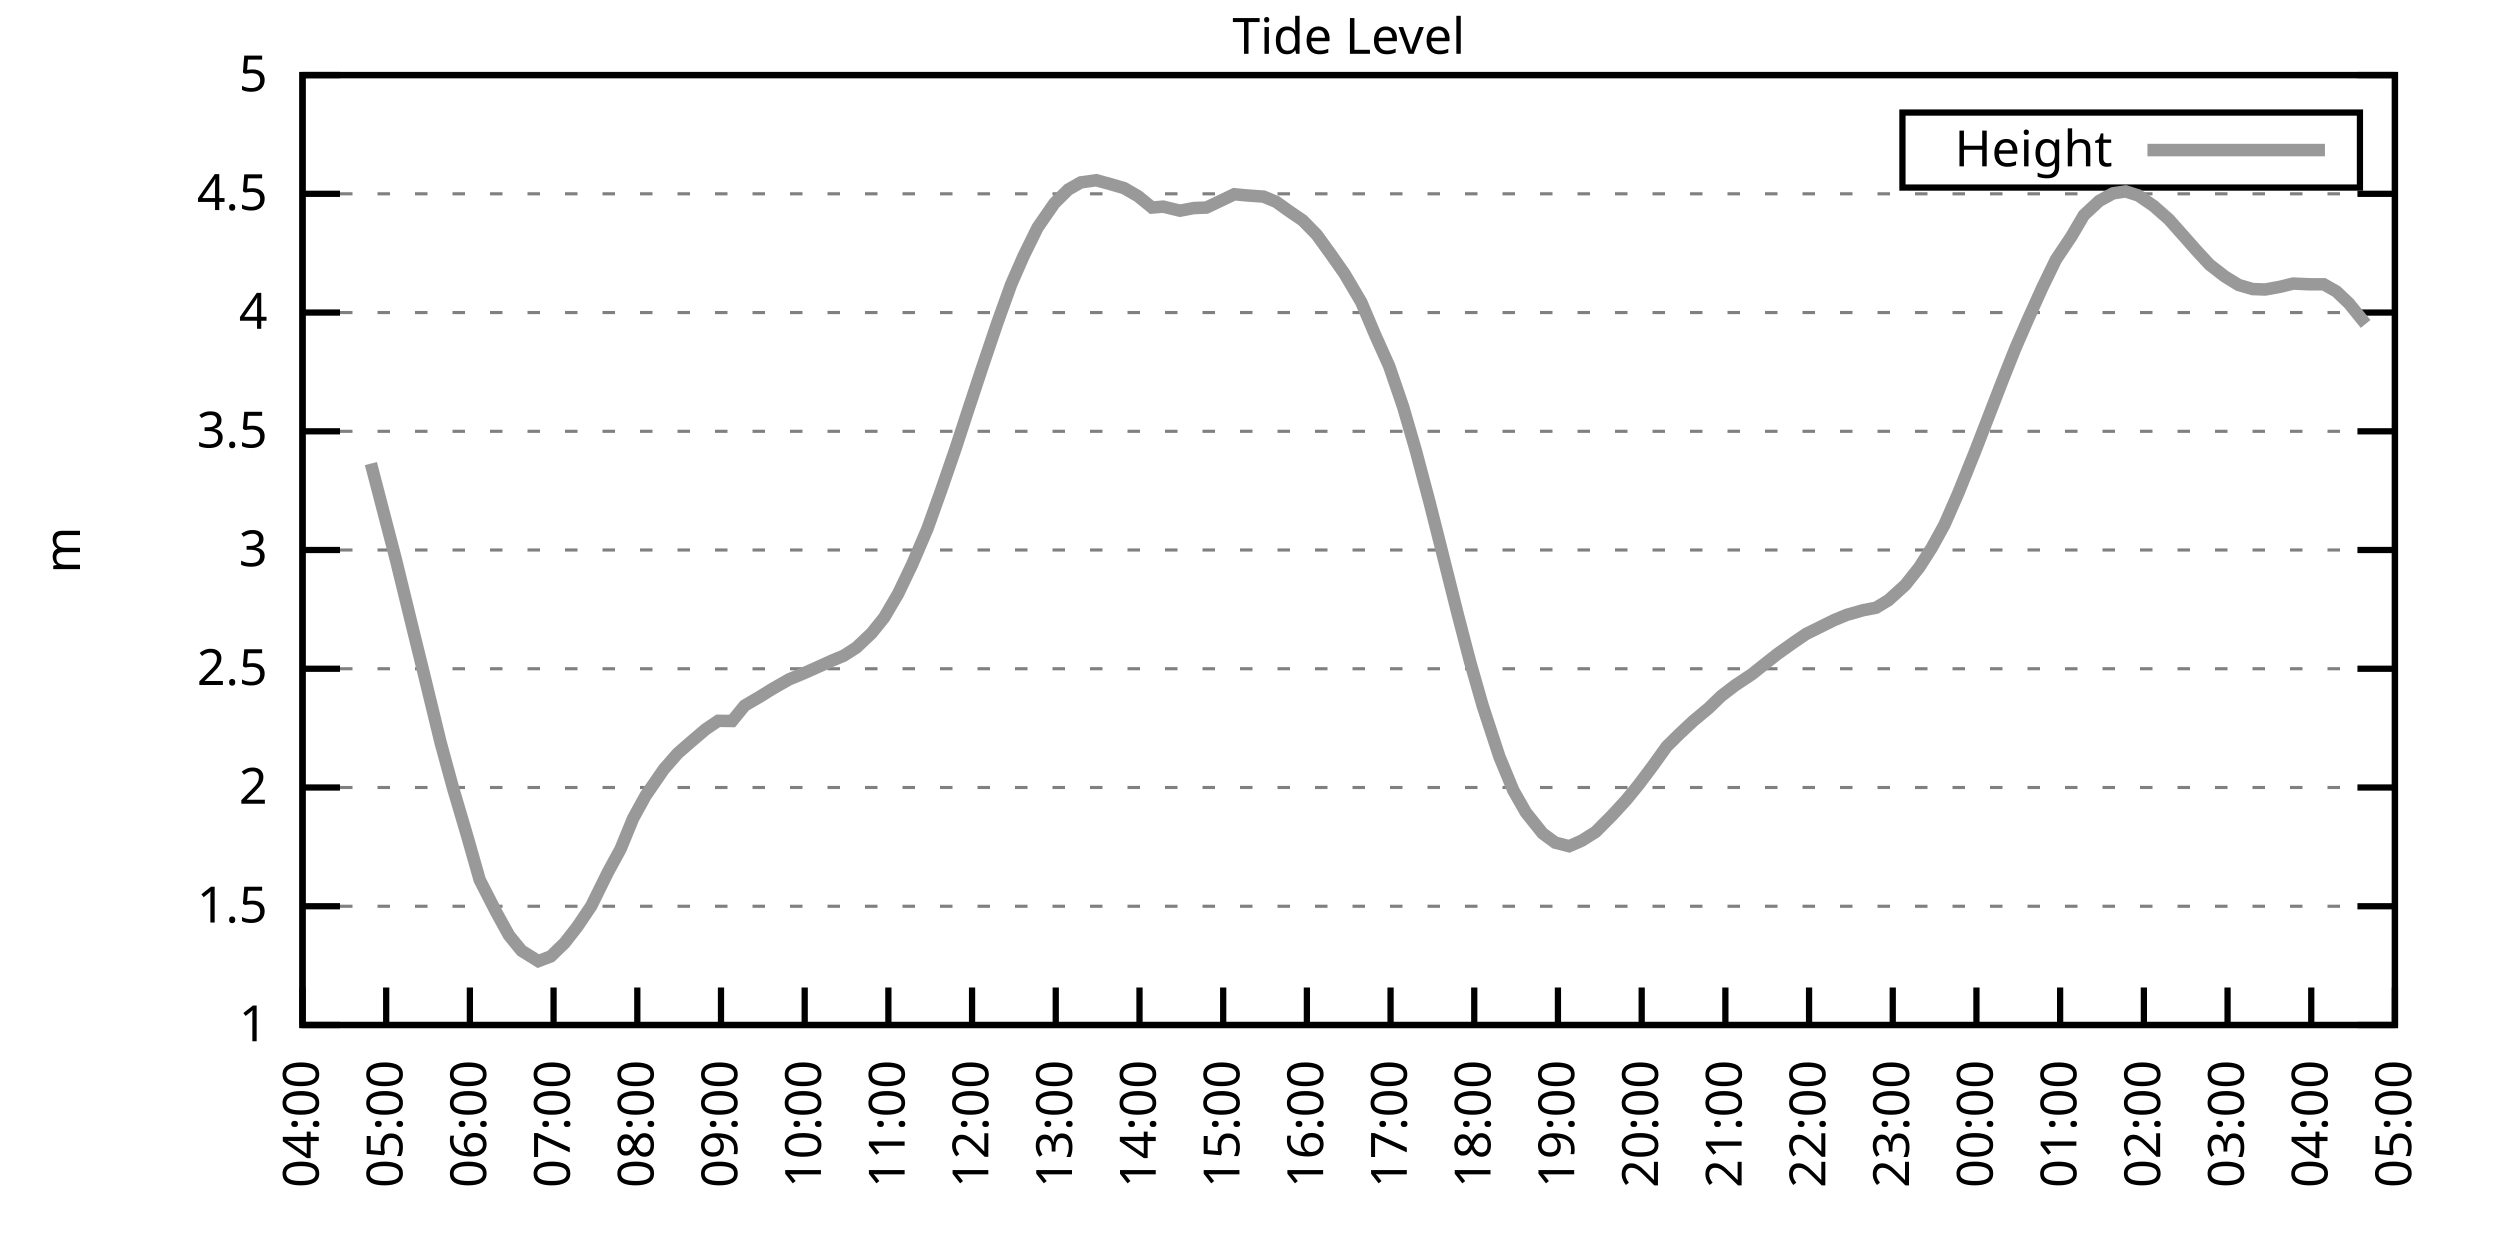
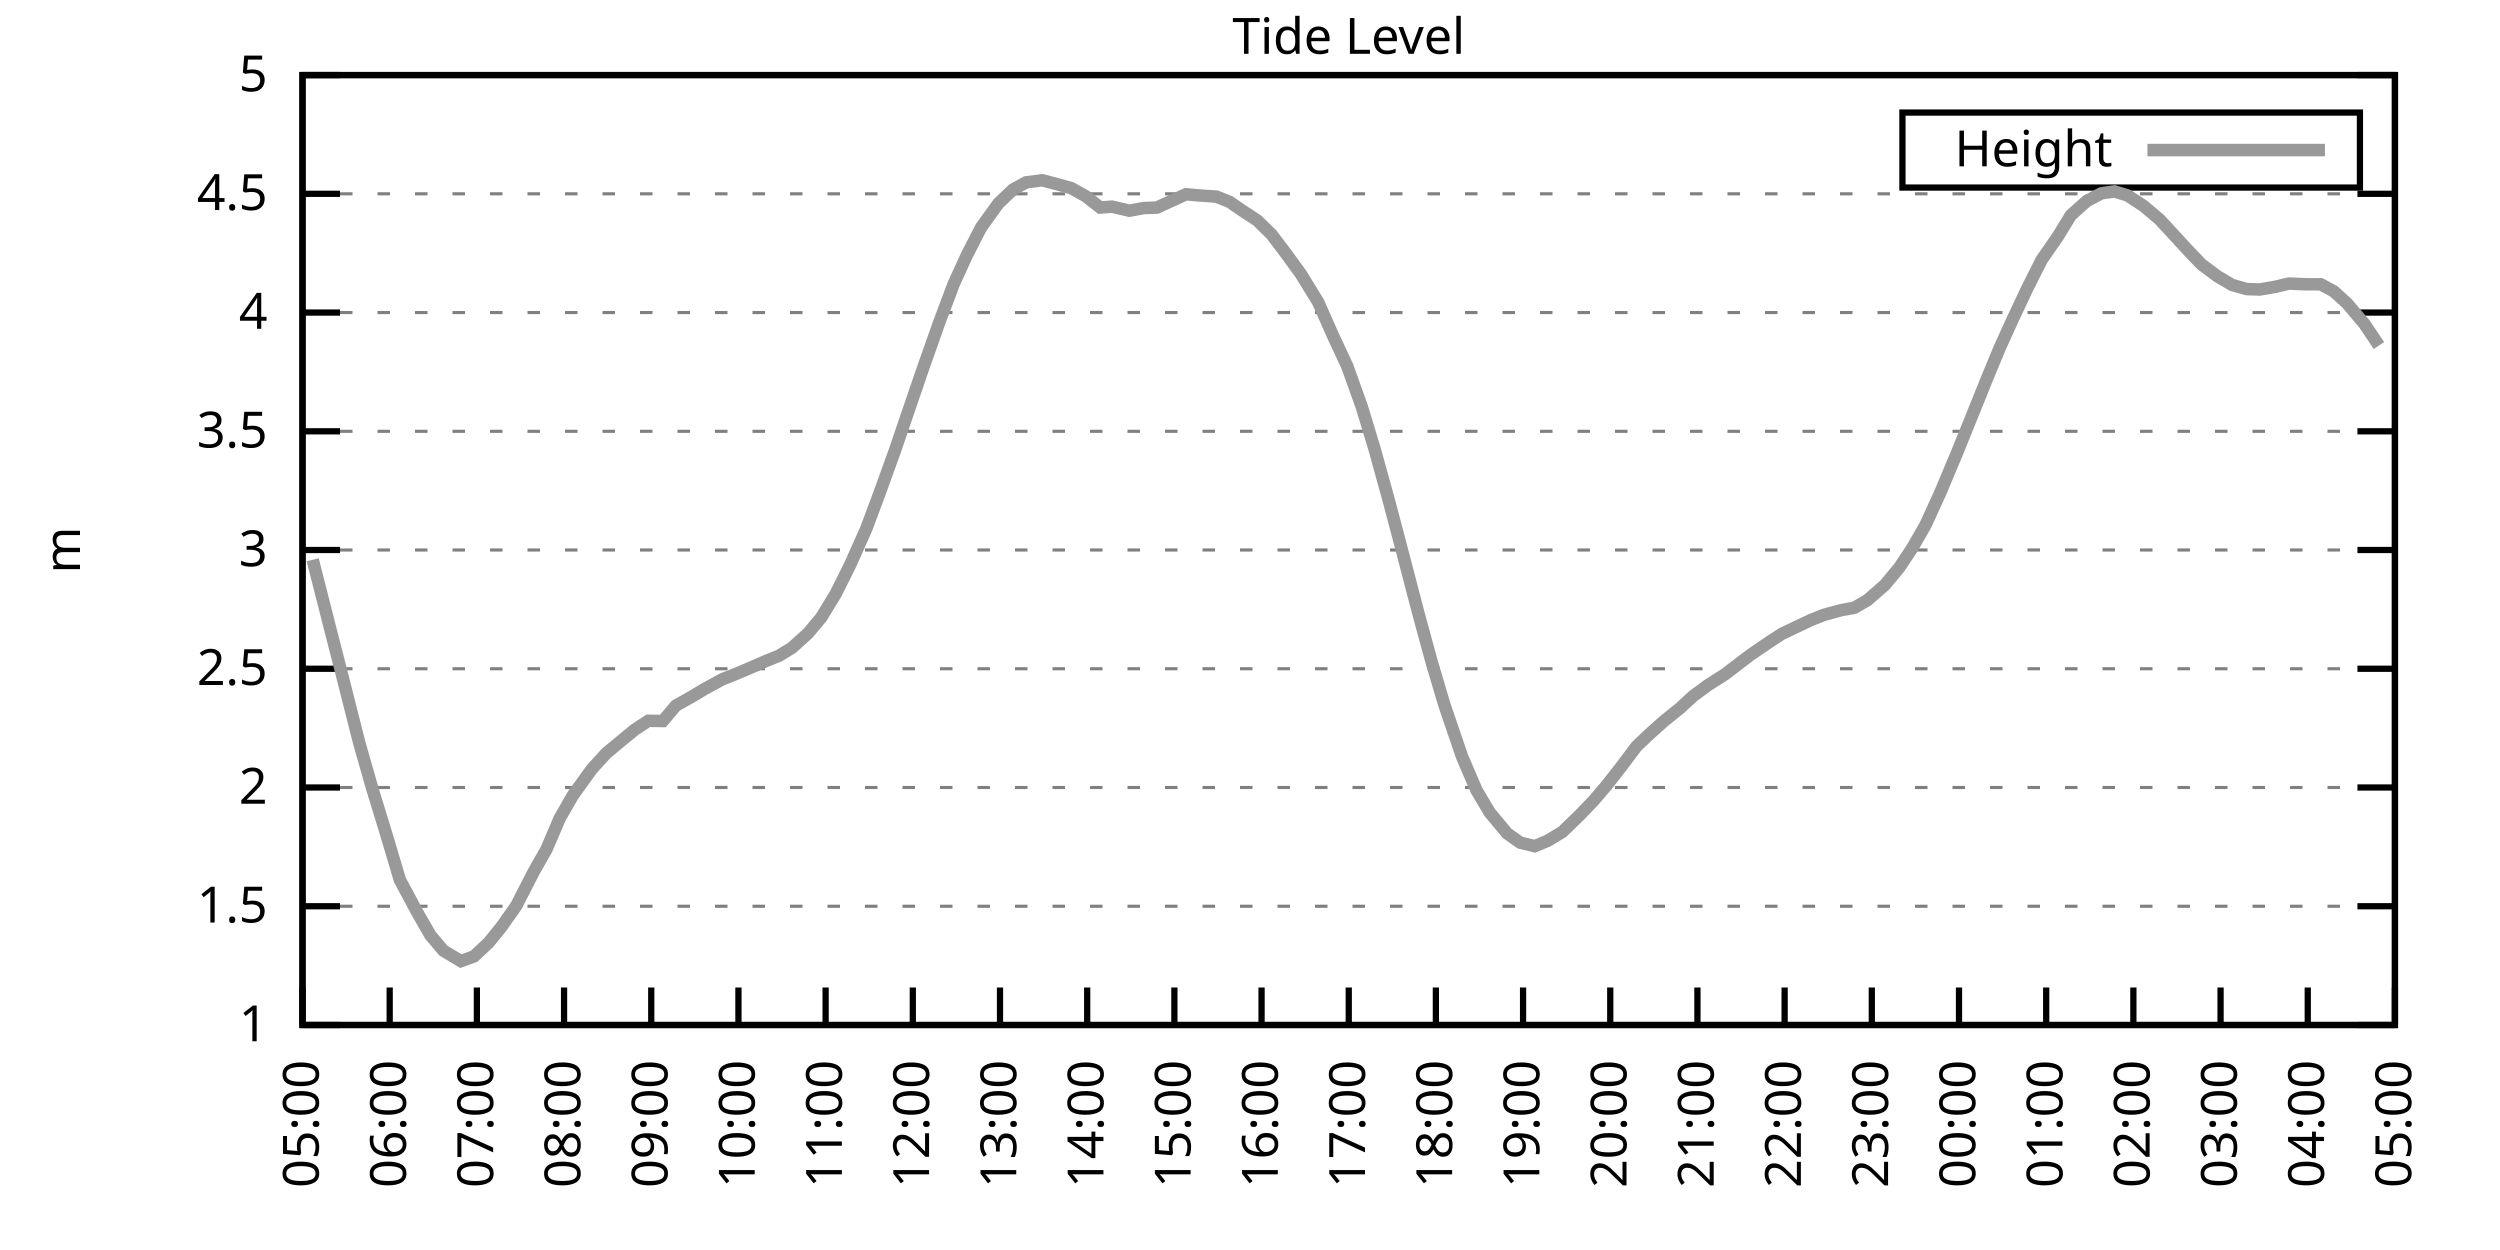
<svg xmlns="http://www.w3.org/2000/svg" xmlns:xlink="http://www.w3.org/1999/xlink" width="400" height="200" viewBox="0 0 400 200">
  <g id="gnuplot_canvas">
    <rect x="0" y="0" width="400" height="200" fill="none" />
    <defs>
      <circle id="gpDot" r="0.5" stroke-width="0.5" stroke="currentColor" />
      <path id="gpPt0" stroke-width="0.333" stroke="currentColor" d="M-1,0 h2 M0,-1 v2" />
      <path id="gpPt1" stroke-width="0.333" stroke="currentColor" d="M-1,-1 L1,1 M1,-1 L-1,1" />
      <path id="gpPt2" stroke-width="0.333" stroke="currentColor" d="M-1,0 L1,0 M0,-1 L0,1 M-1,-1 L1,1 M-1,1 L1,-1" />
      <rect id="gpPt3" stroke-width="0.333" stroke="currentColor" x="-1" y="-1" width="2" height="2" />
      <rect id="gpPt4" stroke-width="0.333" stroke="currentColor" fill="currentColor" x="-1" y="-1" width="2" height="2" />
      <circle id="gpPt5" stroke-width="0.333" stroke="currentColor" cx="0" cy="0" r="1" />
      <use xlink:href="#gpPt5" id="gpPt6" fill="currentColor" stroke="none" />
      <path id="gpPt7" stroke-width="0.333" stroke="currentColor" d="M0,-1.33 L-1.33,0.67 L1.33,0.67 z" />
      <use xlink:href="#gpPt7" id="gpPt8" fill="currentColor" stroke="none" />
      <use xlink:href="#gpPt7" id="gpPt9" stroke="currentColor" transform="rotate(180)" />
      <use xlink:href="#gpPt9" id="gpPt10" fill="currentColor" stroke="none" />
      <use xlink:href="#gpPt3" id="gpPt11" stroke="currentColor" transform="rotate(45)" />
      <use xlink:href="#gpPt11" id="gpPt12" fill="currentColor" stroke="none" />
      <path id="gpPt13" stroke-width="0.333" stroke="currentColor" d="M0,1.330 L1.265,0.411 L0.782,-1.067 L-0.782,-1.076 L-1.265,0.411 z" />
      <use xlink:href="#gpPt13" id="gpPt14" fill="currentColor" stroke="none" />
      <filter id="textbox" filterUnits="objectBoundingBox" x="0" y="0" height="1" width="1">
        <feFlood flood-color="white" flood-opacity="1" result="bgnd" />
        <feComposite in="SourceGraphic" in2="bgnd" operator="atop" />
      </filter>
      <filter id="greybox" filterUnits="objectBoundingBox" x="0" y="0" height="1" width="1">
        <feFlood flood-color="lightgrey" flood-opacity="1" result="grey" />
        <feComposite in="SourceGraphic" in2="grey" operator="atop" />
      </filter>
    </defs>
    <g fill="none" color="white" stroke="currentColor" stroke-width="1.00" stroke-linecap="butt" stroke-linejoin="miter">
</g>
    <g fill="none" color="black" stroke="currentColor" stroke-width="1.00" stroke-linecap="butt" stroke-linejoin="miter">
      <g stroke="none" shape-rendering="crispEdges">
        <polygon fill="rgb(255, 255, 255)" points="48.40,164.00 383.18,164.00 383.18,12.02 48.40,12.02 " />
      </g>
    </g>
    <g fill="none" color="black" stroke="currentColor" stroke-width="1.00" stroke-linecap="butt" stroke-linejoin="miter">
</g>
    <g fill="none" color="black" stroke="black" stroke-width="0.50" stroke-linecap="butt" stroke-linejoin="miter">
</g>
    <g fill="none" color="gray" stroke="currentColor" stroke-width="0.50" stroke-linecap="butt" stroke-linejoin="miter">
      <path stroke="gray" stroke-dasharray="2,4" class="gridline" d="M48.40,164.00 L383.19,164.00  " />
    </g>
    <g fill="none" color="gray" stroke="gray" stroke-width="1.00" stroke-linecap="butt" stroke-linejoin="miter">
</g>
    <g fill="none" color="black" stroke="currentColor" stroke-width="1.00" stroke-linecap="butt" stroke-linejoin="miter">
      <path stroke="black" d="M48.40,164.00 L54.40,164.00 M383.19,164.00 L377.19,164.00  " />
      <g transform="translate(42.80,166.60)" stroke="none" fill="black" font-family="Sans" font-size="8.00" text-anchor="end">
        <text>
          <tspan font-family="Sans"> 1</tspan>
        </text>
      </g>
    </g>
    <g fill="none" color="black" stroke="currentColor" stroke-width="1.00" stroke-linecap="butt" stroke-linejoin="miter">
</g>
    <g fill="none" color="black" stroke="black" stroke-width="0.50" stroke-linecap="butt" stroke-linejoin="miter">
</g>
    <g fill="none" color="gray" stroke="currentColor" stroke-width="0.50" stroke-linecap="butt" stroke-linejoin="miter">
      <path stroke="gray" stroke-dasharray="2,4" class="gridline" d="M48.40,145.00 L383.19,145.00  " />
    </g>
    <g fill="none" color="gray" stroke="gray" stroke-width="1.00" stroke-linecap="butt" stroke-linejoin="miter">
</g>
    <g fill="none" color="black" stroke="currentColor" stroke-width="1.00" stroke-linecap="butt" stroke-linejoin="miter">
      <path stroke="black" d="M48.40,145.00 L54.40,145.00 M383.19,145.00 L377.19,145.00  " />
      <g transform="translate(42.80,147.60)" stroke="none" fill="black" font-family="Sans" font-size="8.00" text-anchor="end">
        <text>
          <tspan font-family="Sans"> 1.5</tspan>
        </text>
      </g>
    </g>
    <g fill="none" color="black" stroke="currentColor" stroke-width="1.00" stroke-linecap="butt" stroke-linejoin="miter">
</g>
    <g fill="none" color="black" stroke="black" stroke-width="0.50" stroke-linecap="butt" stroke-linejoin="miter">
</g>
    <g fill="none" color="gray" stroke="currentColor" stroke-width="0.50" stroke-linecap="butt" stroke-linejoin="miter">
      <path stroke="gray" stroke-dasharray="2,4" class="gridline" d="M48.40,126.00 L383.19,126.00  " />
    </g>
    <g fill="none" color="gray" stroke="gray" stroke-width="1.00" stroke-linecap="butt" stroke-linejoin="miter">
</g>
    <g fill="none" color="black" stroke="currentColor" stroke-width="1.00" stroke-linecap="butt" stroke-linejoin="miter">
      <path stroke="black" d="M48.40,126.00 L54.40,126.00 M383.19,126.00 L377.19,126.00  " />
      <g transform="translate(42.80,128.60)" stroke="none" fill="black" font-family="Sans" font-size="8.00" text-anchor="end">
        <text>
          <tspan font-family="Sans"> 2</tspan>
        </text>
      </g>
    </g>
    <g fill="none" color="black" stroke="currentColor" stroke-width="1.00" stroke-linecap="butt" stroke-linejoin="miter">
</g>
    <g fill="none" color="black" stroke="black" stroke-width="0.50" stroke-linecap="butt" stroke-linejoin="miter">
</g>
    <g fill="none" color="gray" stroke="currentColor" stroke-width="0.50" stroke-linecap="butt" stroke-linejoin="miter">
      <path stroke="gray" stroke-dasharray="2,4" class="gridline" d="M48.40,107.00 L383.19,107.00  " />
    </g>
    <g fill="none" color="gray" stroke="gray" stroke-width="1.00" stroke-linecap="butt" stroke-linejoin="miter">
</g>
    <g fill="none" color="black" stroke="currentColor" stroke-width="1.00" stroke-linecap="butt" stroke-linejoin="miter">
      <path stroke="black" d="M48.40,107.00 L54.40,107.00 M383.19,107.00 L377.19,107.00  " />
      <g transform="translate(42.80,109.60)" stroke="none" fill="black" font-family="Sans" font-size="8.00" text-anchor="end">
        <text>
          <tspan font-family="Sans"> 2.5</tspan>
        </text>
      </g>
    </g>
    <g fill="none" color="black" stroke="currentColor" stroke-width="1.00" stroke-linecap="butt" stroke-linejoin="miter">
</g>
    <g fill="none" color="black" stroke="black" stroke-width="0.50" stroke-linecap="butt" stroke-linejoin="miter">
</g>
    <g fill="none" color="gray" stroke="currentColor" stroke-width="0.50" stroke-linecap="butt" stroke-linejoin="miter">
      <path stroke="gray" stroke-dasharray="2,4" class="gridline" d="M48.40,88.00 L383.19,88.00  " />
    </g>
    <g fill="none" color="gray" stroke="gray" stroke-width="1.00" stroke-linecap="butt" stroke-linejoin="miter">
</g>
    <g fill="none" color="black" stroke="currentColor" stroke-width="1.00" stroke-linecap="butt" stroke-linejoin="miter">
      <path stroke="black" d="M48.40,88.00 L54.40,88.00 M383.19,88.00 L377.19,88.00  " />
      <g transform="translate(42.80,90.60)" stroke="none" fill="black" font-family="Sans" font-size="8.00" text-anchor="end">
        <text>
          <tspan font-family="Sans"> 3</tspan>
        </text>
      </g>
    </g>
    <g fill="none" color="black" stroke="currentColor" stroke-width="1.00" stroke-linecap="butt" stroke-linejoin="miter">
</g>
    <g fill="none" color="black" stroke="black" stroke-width="0.50" stroke-linecap="butt" stroke-linejoin="miter">
</g>
    <g fill="none" color="gray" stroke="currentColor" stroke-width="0.50" stroke-linecap="butt" stroke-linejoin="miter">
      <path stroke="gray" stroke-dasharray="2,4" class="gridline" d="M48.40,69.01 L383.19,69.01  " />
    </g>
    <g fill="none" color="gray" stroke="gray" stroke-width="1.00" stroke-linecap="butt" stroke-linejoin="miter">
</g>
    <g fill="none" color="black" stroke="currentColor" stroke-width="1.00" stroke-linecap="butt" stroke-linejoin="miter">
      <path stroke="black" d="M48.40,69.01 L54.40,69.01 M383.19,69.01 L377.19,69.01  " />
      <g transform="translate(42.80,71.61)" stroke="none" fill="black" font-family="Sans" font-size="8.00" text-anchor="end">
        <text>
          <tspan font-family="Sans"> 3.5</tspan>
        </text>
      </g>
    </g>
    <g fill="none" color="black" stroke="currentColor" stroke-width="1.00" stroke-linecap="butt" stroke-linejoin="miter">
</g>
    <g fill="none" color="black" stroke="black" stroke-width="0.50" stroke-linecap="butt" stroke-linejoin="miter">
</g>
    <g fill="none" color="gray" stroke="currentColor" stroke-width="0.50" stroke-linecap="butt" stroke-linejoin="miter">
      <path stroke="gray" stroke-dasharray="2,4" class="gridline" d="M48.40,50.01 L383.19,50.01  " />
    </g>
    <g fill="none" color="gray" stroke="gray" stroke-width="1.00" stroke-linecap="butt" stroke-linejoin="miter">
</g>
    <g fill="none" color="black" stroke="currentColor" stroke-width="1.00" stroke-linecap="butt" stroke-linejoin="miter">
      <path stroke="black" d="M48.40,50.01 L54.40,50.01 M383.19,50.01 L377.19,50.01  " />
      <g transform="translate(42.80,52.61)" stroke="none" fill="black" font-family="Sans" font-size="8.00" text-anchor="end">
        <text>
          <tspan font-family="Sans"> 4</tspan>
        </text>
      </g>
    </g>
    <g fill="none" color="black" stroke="currentColor" stroke-width="1.00" stroke-linecap="butt" stroke-linejoin="miter">
</g>
    <g fill="none" color="black" stroke="black" stroke-width="0.50" stroke-linecap="butt" stroke-linejoin="miter">
</g>
    <g fill="none" color="gray" stroke="currentColor" stroke-width="0.50" stroke-linecap="butt" stroke-linejoin="miter">
      <path stroke="gray" stroke-dasharray="2,4" class="gridline" d="M48.40,31.01 L383.19,31.01  " />
    </g>
    <g fill="none" color="gray" stroke="gray" stroke-width="1.00" stroke-linecap="butt" stroke-linejoin="miter">
</g>
    <g fill="none" color="black" stroke="currentColor" stroke-width="1.00" stroke-linecap="butt" stroke-linejoin="miter">
      <path stroke="black" d="M48.40,31.01 L54.40,31.01 M383.19,31.01 L377.19,31.01  " />
      <g transform="translate(42.80,33.61)" stroke="none" fill="black" font-family="Sans" font-size="8.00" text-anchor="end">
        <text>
          <tspan font-family="Sans"> 4.5</tspan>
        </text>
      </g>
    </g>
    <g fill="none" color="black" stroke="currentColor" stroke-width="1.00" stroke-linecap="butt" stroke-linejoin="miter">
</g>
    <g fill="none" color="black" stroke="black" stroke-width="0.50" stroke-linecap="butt" stroke-linejoin="miter">
</g>
    <g fill="none" color="gray" stroke="currentColor" stroke-width="0.50" stroke-linecap="butt" stroke-linejoin="miter">
      <path stroke="gray" stroke-dasharray="2,4" class="gridline" d="M48.40,12.01 L383.19,12.01  " />
    </g>
    <g fill="none" color="gray" stroke="gray" stroke-width="1.00" stroke-linecap="butt" stroke-linejoin="miter">
</g>
    <g fill="none" color="black" stroke="currentColor" stroke-width="1.00" stroke-linecap="butt" stroke-linejoin="miter">
      <path stroke="black" d="M48.40,12.01 L54.40,12.01 M383.19,12.01 L377.19,12.01  " />
      <g transform="translate(42.80,14.61)" stroke="none" fill="black" font-family="Sans" font-size="8.00" text-anchor="end">
        <text>
          <tspan font-family="Sans"> 5</tspan>
        </text>
      </g>
    </g>
    <g fill="none" color="black" stroke="currentColor" stroke-width="1.00" stroke-linecap="butt" stroke-linejoin="miter">
      <path stroke="black" d="M48.40,164.00 L48.40,158.00  " />
      <g transform="translate(51.00,169.60) rotate(270.00)" stroke="none" fill="black" font-family="Sans" font-size="8.00" text-anchor="end">
        <text>
-           <tspan font-family="Sans">04:00</tspan>
-         </text>
-       </g>
-     </g>
-     <g fill="none" color="black" stroke="currentColor" stroke-width="1.00" stroke-linecap="butt" stroke-linejoin="miter">
-       <path stroke="black" d="M61.79,164.00 L61.79,158.00  " />
-       <g transform="translate(64.39,169.60) rotate(270.00)" stroke="none" fill="black" font-family="Sans" font-size="8.00" text-anchor="end">
-         <text>
          <tspan font-family="Sans">05:00</tspan>
        </text>
      </g>
    </g>
    <g fill="none" color="black" stroke="currentColor" stroke-width="1.00" stroke-linecap="butt" stroke-linejoin="miter">
-       <path stroke="black" d="M75.18,164.00 L75.18,158.00  " />
-       <g transform="translate(77.78,169.60) rotate(270.00)" stroke="none" fill="black" font-family="Sans" font-size="8.00" text-anchor="end">
+       <path stroke="black" d="M62.35,164.00 L62.35,158.00  " />
+       <g transform="translate(64.95,169.60) rotate(270.00)" stroke="none" fill="black" font-family="Sans" font-size="8.00" text-anchor="end">
        <text>
          <tspan font-family="Sans">06:00</tspan>
        </text>
      </g>
    </g>
    <g fill="none" color="black" stroke="currentColor" stroke-width="1.00" stroke-linecap="butt" stroke-linejoin="miter">
-       <path stroke="black" d="M88.57,164.00 L88.57,158.00  " />
-       <g transform="translate(91.17,169.60) rotate(270.00)" stroke="none" fill="black" font-family="Sans" font-size="8.00" text-anchor="end">
+       <path stroke="black" d="M76.30,164.00 L76.30,158.00  " />
+       <g transform="translate(78.90,169.60) rotate(270.00)" stroke="none" fill="black" font-family="Sans" font-size="8.00" text-anchor="end">
        <text>
          <tspan font-family="Sans">07:00</tspan>
        </text>
      </g>
    </g>
    <g fill="none" color="black" stroke="currentColor" stroke-width="1.00" stroke-linecap="butt" stroke-linejoin="miter">
-       <path stroke="black" d="M101.97,164.00 L101.97,158.00  " />
-       <g transform="translate(104.57,169.60) rotate(270.00)" stroke="none" fill="black" font-family="Sans" font-size="8.00" text-anchor="end">
+       <path stroke="black" d="M90.25,164.00 L90.25,158.00  " />
+       <g transform="translate(92.85,169.60) rotate(270.00)" stroke="none" fill="black" font-family="Sans" font-size="8.00" text-anchor="end">
        <text>
          <tspan font-family="Sans">08:00</tspan>
        </text>
      </g>
    </g>
    <g fill="none" color="black" stroke="currentColor" stroke-width="1.00" stroke-linecap="butt" stroke-linejoin="miter">
-       <path stroke="black" d="M115.36,164.00 L115.36,158.00  " />
-       <g transform="translate(117.96,169.60) rotate(270.00)" stroke="none" fill="black" font-family="Sans" font-size="8.00" text-anchor="end">
+       <path stroke="black" d="M104.20,164.00 L104.20,158.00  " />
+       <g transform="translate(106.80,169.60) rotate(270.00)" stroke="none" fill="black" font-family="Sans" font-size="8.00" text-anchor="end">
        <text>
          <tspan font-family="Sans">09:00</tspan>
        </text>
      </g>
    </g>
    <g fill="none" color="black" stroke="currentColor" stroke-width="1.00" stroke-linecap="butt" stroke-linejoin="miter">
-       <path stroke="black" d="M128.75,164.00 L128.75,158.00  " />
-       <g transform="translate(131.35,169.60) rotate(270.00)" stroke="none" fill="black" font-family="Sans" font-size="8.00" text-anchor="end">
+       <path stroke="black" d="M118.15,164.00 L118.15,158.00  " />
+       <g transform="translate(120.75,169.60) rotate(270.00)" stroke="none" fill="black" font-family="Sans" font-size="8.00" text-anchor="end">
        <text>
          <tspan font-family="Sans">10:00</tspan>
        </text>
      </g>
    </g>
    <g fill="none" color="black" stroke="currentColor" stroke-width="1.00" stroke-linecap="butt" stroke-linejoin="miter">
-       <path stroke="black" d="M142.14,164.00 L142.14,158.00  " />
-       <g transform="translate(144.74,169.60) rotate(270.00)" stroke="none" fill="black" font-family="Sans" font-size="8.00" text-anchor="end">
+       <path stroke="black" d="M132.10,164.00 L132.10,158.00  " />
+       <g transform="translate(134.70,169.60) rotate(270.00)" stroke="none" fill="black" font-family="Sans" font-size="8.00" text-anchor="end">
        <text>
          <tspan font-family="Sans">11:00</tspan>
        </text>
      </g>
    </g>
    <g fill="none" color="black" stroke="currentColor" stroke-width="1.00" stroke-linecap="butt" stroke-linejoin="miter">
-       <path stroke="black" d="M155.53,164.00 L155.53,158.00  " />
-       <g transform="translate(158.13,169.60) rotate(270.00)" stroke="none" fill="black" font-family="Sans" font-size="8.00" text-anchor="end">
+       <path stroke="black" d="M146.05,164.00 L146.05,158.00  " />
+       <g transform="translate(148.65,169.60) rotate(270.00)" stroke="none" fill="black" font-family="Sans" font-size="8.00" text-anchor="end">
        <text>
          <tspan font-family="Sans">12:00</tspan>
        </text>
      </g>
    </g>
    <g fill="none" color="black" stroke="currentColor" stroke-width="1.00" stroke-linecap="butt" stroke-linejoin="miter">
-       <path stroke="black" d="M168.92,164.00 L168.92,158.00  " />
-       <g transform="translate(171.52,169.60) rotate(270.00)" stroke="none" fill="black" font-family="Sans" font-size="8.00" text-anchor="end">
+       <path stroke="black" d="M160.00,164.00 L160.00,158.00  " />
+       <g transform="translate(162.60,169.60) rotate(270.00)" stroke="none" fill="black" font-family="Sans" font-size="8.00" text-anchor="end">
        <text>
          <tspan font-family="Sans">13:00</tspan>
        </text>
      </g>
    </g>
    <g fill="none" color="black" stroke="currentColor" stroke-width="1.00" stroke-linecap="butt" stroke-linejoin="miter">
-       <path stroke="black" d="M182.32,164.00 L182.32,158.00  " />
-       <g transform="translate(184.92,169.60) rotate(270.00)" stroke="none" fill="black" font-family="Sans" font-size="8.00" text-anchor="end">
+       <path stroke="black" d="M173.95,164.00 L173.95,158.00  " />
+       <g transform="translate(176.55,169.60) rotate(270.00)" stroke="none" fill="black" font-family="Sans" font-size="8.00" text-anchor="end">
        <text>
          <tspan font-family="Sans">14:00</tspan>
        </text>
      </g>
    </g>
    <g fill="none" color="black" stroke="currentColor" stroke-width="1.00" stroke-linecap="butt" stroke-linejoin="miter">
-       <path stroke="black" d="M195.71,164.00 L195.71,158.00  " />
-       <g transform="translate(198.31,169.60) rotate(270.00)" stroke="none" fill="black" font-family="Sans" font-size="8.00" text-anchor="end">
+       <path stroke="black" d="M187.90,164.00 L187.90,158.00  " />
+       <g transform="translate(190.50,169.60) rotate(270.00)" stroke="none" fill="black" font-family="Sans" font-size="8.00" text-anchor="end">
        <text>
          <tspan font-family="Sans">15:00</tspan>
        </text>
      </g>
    </g>
    <g fill="none" color="black" stroke="currentColor" stroke-width="1.00" stroke-linecap="butt" stroke-linejoin="miter">
-       <path stroke="black" d="M209.10,164.00 L209.10,158.00  " />
-       <g transform="translate(211.70,169.60) rotate(270.00)" stroke="none" fill="black" font-family="Sans" font-size="8.00" text-anchor="end">
+       <path stroke="black" d="M201.85,164.00 L201.85,158.00  " />
+       <g transform="translate(204.45,169.60) rotate(270.00)" stroke="none" fill="black" font-family="Sans" font-size="8.00" text-anchor="end">
        <text>
          <tspan font-family="Sans">16:00</tspan>
        </text>
      </g>
    </g>
    <g fill="none" color="black" stroke="currentColor" stroke-width="1.00" stroke-linecap="butt" stroke-linejoin="miter">
-       <path stroke="black" d="M222.49,164.00 L222.49,158.00  " />
-       <g transform="translate(225.09,169.60) rotate(270.00)" stroke="none" fill="black" font-family="Sans" font-size="8.00" text-anchor="end">
+       <path stroke="black" d="M215.80,164.00 L215.80,158.00  " />
+       <g transform="translate(218.40,169.60) rotate(270.00)" stroke="none" fill="black" font-family="Sans" font-size="8.00" text-anchor="end">
        <text>
          <tspan font-family="Sans">17:00</tspan>
        </text>
      </g>
    </g>
    <g fill="none" color="black" stroke="currentColor" stroke-width="1.00" stroke-linecap="butt" stroke-linejoin="miter">
-       <path stroke="black" d="M235.88,164.00 L235.88,158.00  " />
-       <g transform="translate(238.48,169.60) rotate(270.00)" stroke="none" fill="black" font-family="Sans" font-size="8.00" text-anchor="end">
+       <path stroke="black" d="M229.74,164.00 L229.74,158.00  " />
+       <g transform="translate(232.34,169.60) rotate(270.00)" stroke="none" fill="black" font-family="Sans" font-size="8.00" text-anchor="end">
        <text>
          <tspan font-family="Sans">18:00</tspan>
        </text>
      </g>
    </g>
    <g fill="none" color="black" stroke="currentColor" stroke-width="1.00" stroke-linecap="butt" stroke-linejoin="miter">
-       <path stroke="black" d="M249.27,164.00 L249.27,158.00  " />
-       <g transform="translate(251.87,169.60) rotate(270.00)" stroke="none" fill="black" font-family="Sans" font-size="8.00" text-anchor="end">
+       <path stroke="black" d="M243.69,164.00 L243.69,158.00  " />
+       <g transform="translate(246.29,169.60) rotate(270.00)" stroke="none" fill="black" font-family="Sans" font-size="8.00" text-anchor="end">
        <text>
          <tspan font-family="Sans">19:00</tspan>
        </text>
      </g>
    </g>
    <g fill="none" color="black" stroke="currentColor" stroke-width="1.00" stroke-linecap="butt" stroke-linejoin="miter">
-       <path stroke="black" d="M262.67,164.00 L262.67,158.00  " />
-       <g transform="translate(265.27,169.60) rotate(270.00)" stroke="none" fill="black" font-family="Sans" font-size="8.00" text-anchor="end">
+       <path stroke="black" d="M257.64,164.00 L257.64,158.00  " />
+       <g transform="translate(260.24,169.60) rotate(270.00)" stroke="none" fill="black" font-family="Sans" font-size="8.00" text-anchor="end">
        <text>
          <tspan font-family="Sans">20:00</tspan>
        </text>
      </g>
    </g>
    <g fill="none" color="black" stroke="currentColor" stroke-width="1.00" stroke-linecap="butt" stroke-linejoin="miter">
-       <path stroke="black" d="M276.06,164.00 L276.06,158.00  " />
-       <g transform="translate(278.66,169.60) rotate(270.00)" stroke="none" fill="black" font-family="Sans" font-size="8.00" text-anchor="end">
+       <path stroke="black" d="M271.59,164.00 L271.59,158.00  " />
+       <g transform="translate(274.19,169.60) rotate(270.00)" stroke="none" fill="black" font-family="Sans" font-size="8.00" text-anchor="end">
        <text>
          <tspan font-family="Sans">21:00</tspan>
        </text>
      </g>
    </g>
    <g fill="none" color="black" stroke="currentColor" stroke-width="1.00" stroke-linecap="butt" stroke-linejoin="miter">
-       <path stroke="black" d="M289.45,164.00 L289.45,158.00  " />
-       <g transform="translate(292.05,169.60) rotate(270.00)" stroke="none" fill="black" font-family="Sans" font-size="8.00" text-anchor="end">
+       <path stroke="black" d="M285.54,164.00 L285.54,158.00  " />
+       <g transform="translate(288.14,169.60) rotate(270.00)" stroke="none" fill="black" font-family="Sans" font-size="8.00" text-anchor="end">
        <text>
          <tspan font-family="Sans">22:00</tspan>
        </text>
      </g>
    </g>
    <g fill="none" color="black" stroke="currentColor" stroke-width="1.00" stroke-linecap="butt" stroke-linejoin="miter">
-       <path stroke="black" d="M302.84,164.00 L302.84,158.00  " />
-       <g transform="translate(305.44,169.60) rotate(270.00)" stroke="none" fill="black" font-family="Sans" font-size="8.00" text-anchor="end">
+       <path stroke="black" d="M299.49,164.00 L299.49,158.00  " />
+       <g transform="translate(302.09,169.60) rotate(270.00)" stroke="none" fill="black" font-family="Sans" font-size="8.00" text-anchor="end">
        <text>
          <tspan font-family="Sans">23:00</tspan>
        </text>
      </g>
    </g>
    <g fill="none" color="black" stroke="currentColor" stroke-width="1.00" stroke-linecap="butt" stroke-linejoin="miter">
-       <path stroke="black" d="M316.23,164.00 L316.23,158.00  " />
-       <g transform="translate(318.83,169.60) rotate(270.00)" stroke="none" fill="black" font-family="Sans" font-size="8.00" text-anchor="end">
+       <path stroke="black" d="M313.44,164.00 L313.44,158.00  " />
+       <g transform="translate(316.04,169.60) rotate(270.00)" stroke="none" fill="black" font-family="Sans" font-size="8.00" text-anchor="end">
        <text>
          <tspan font-family="Sans">00:00</tspan>
        </text>
      </g>
    </g>
    <g fill="none" color="black" stroke="currentColor" stroke-width="1.00" stroke-linecap="butt" stroke-linejoin="miter">
-       <path stroke="black" d="M329.62,164.00 L329.62,158.00  " />
-       <g transform="translate(332.22,169.60) rotate(270.00)" stroke="none" fill="black" font-family="Sans" font-size="8.00" text-anchor="end">
+       <path stroke="black" d="M327.39,164.00 L327.39,158.00  " />
+       <g transform="translate(329.99,169.60) rotate(270.00)" stroke="none" fill="black" font-family="Sans" font-size="8.00" text-anchor="end">
        <text>
          <tspan font-family="Sans">01:00</tspan>
        </text>
      </g>
    </g>
    <g fill="none" color="black" stroke="currentColor" stroke-width="1.00" stroke-linecap="butt" stroke-linejoin="miter">
-       <path stroke="black" d="M343.02,164.00 L343.02,158.00  " />
-       <g transform="translate(345.62,169.60) rotate(270.00)" stroke="none" fill="black" font-family="Sans" font-size="8.00" text-anchor="end">
+       <path stroke="black" d="M341.34,164.00 L341.34,158.00  " />
+       <g transform="translate(343.94,169.60) rotate(270.00)" stroke="none" fill="black" font-family="Sans" font-size="8.00" text-anchor="end">
        <text>
          <tspan font-family="Sans">02:00</tspan>
        </text>
      </g>
    </g>
    <g fill="none" color="black" stroke="currentColor" stroke-width="1.00" stroke-linecap="butt" stroke-linejoin="miter">
-       <path stroke="black" d="M356.41,164.00 L356.41,158.00  " />
-       <g transform="translate(359.01,169.60) rotate(270.00)" stroke="none" fill="black" font-family="Sans" font-size="8.00" text-anchor="end">
+       <path stroke="black" d="M355.29,164.00 L355.29,158.00  " />
+       <g transform="translate(357.89,169.60) rotate(270.00)" stroke="none" fill="black" font-family="Sans" font-size="8.00" text-anchor="end">
        <text>
          <tspan font-family="Sans">03:00</tspan>
        </text>
      </g>
    </g>
    <g fill="none" color="black" stroke="currentColor" stroke-width="1.00" stroke-linecap="butt" stroke-linejoin="miter">
-       <path stroke="black" d="M369.80,164.00 L369.80,158.00  " />
-       <g transform="translate(372.40,169.60) rotate(270.00)" stroke="none" fill="black" font-family="Sans" font-size="8.00" text-anchor="end">
+       <path stroke="black" d="M369.24,164.00 L369.24,158.00  " />
+       <g transform="translate(371.84,169.60) rotate(270.00)" stroke="none" fill="black" font-family="Sans" font-size="8.00" text-anchor="end">
        <text>
          <tspan font-family="Sans">04:00</tspan>
        </text>
      </g>
    </g>
    <g fill="none" color="black" stroke="currentColor" stroke-width="1.00" stroke-linecap="butt" stroke-linejoin="miter">
      <path stroke="black" d="M383.19,164.00 L383.19,158.00  " />
      <g transform="translate(385.79,169.60) rotate(270.00)" stroke="none" fill="black" font-family="Sans" font-size="8.00" text-anchor="end">
        <text>
          <tspan font-family="Sans">05:00</tspan>
        </text>
      </g>
    </g>
    <g fill="none" color="black" stroke="currentColor" stroke-width="1.00" stroke-linecap="butt" stroke-linejoin="miter">
</g>
    <g fill="none" color="black" stroke="currentColor" stroke-width="1.00" stroke-linecap="butt" stroke-linejoin="miter">
      <path stroke="black" d="M48.40,12.01 L48.40,164.00 L383.19,164.00 L383.19,12.01 L48.40,12.01 Z  " />
    </g>
    <g fill="none" color="black" stroke="currentColor" stroke-width="1.00" stroke-linecap="butt" stroke-linejoin="miter">
</g>
    <g fill="none" color="black" stroke="currentColor" stroke-width="1.00" stroke-linecap="butt" stroke-linejoin="miter">
      <path stroke="black" d="M304.39,30.01 L304.39,18.01 L377.59,18.01 L377.59,30.01 L304.39,30.01 Z  " />
    </g>
    <g id="Tide_level_plot_1">
      <g fill="none" color="white" stroke="black" stroke-width="2.00" stroke-linecap="butt" stroke-linejoin="miter">
</g>
      <g fill="none" color="black" stroke="currentColor" stroke-width="2.00" stroke-linecap="butt" stroke-linejoin="miter">
        <g transform="translate(337.99,26.61)" stroke="none" fill="black" font-family="Sans" font-size="8.00" text-anchor="end">
          <text>
            <tspan font-family="Sans">Height</tspan>
          </text>
        </g>
      </g>
      <g fill="none" color="black" stroke="currentColor" stroke-width="2.00" stroke-linecap="butt" stroke-linejoin="miter">
-         <path stroke="rgb(153, 153, 153)" d="M343.59,24.01 L371.99,24.01 M59.34,74.17 L63.35,89.56 L66.03,100.54 L67.82,107.80 L70.50,118.82 L72.50,126.15   L74.74,133.72 L76.75,140.78 L79.42,145.99 L81.43,149.64 L83.44,152.11 L86.12,153.78 L88.13,153.02 L90.36,150.85   L92.37,148.27 L94.60,144.96 L97.28,139.53 L99.29,135.84 L101.30,130.94 L103.31,127.29 L106.21,123.08 L108.44,120.53   L110.67,118.59 L112.90,116.69 L114.91,115.33 L117.14,115.36 L119.15,112.89 L121.61,111.45 L123.62,110.20 L126.29,108.68   L128.08,107.95 L130.31,106.97 L132.99,105.75 L135.00,104.91 L137.01,103.62 L139.46,101.30 L141.47,98.80 L143.70,95.00   L145.94,90.32 L148.39,84.59 L150.62,78.35 L152.85,71.89 L154.86,65.74 L157.10,58.97 L159.55,51.72 L161.78,45.52   L163.79,40.93 L166.02,36.40 L168.70,32.53 L170.93,30.32 L172.94,29.18 L175.40,28.84 L177.63,29.45 L179.86,30.10   L182.09,31.39 L184.32,33.21 L186.11,33.06 L188.79,33.71 L191.02,33.29 L193.03,33.21 L195.26,32.15 L197.49,31.08   L199.50,31.27 L202.18,31.46 L204.19,32.30 L206.20,33.74 L208.43,35.26 L210.66,37.54 L212.89,40.62 L215.13,43.81   L217.80,48.34 L220.04,53.62 L222.27,58.59 L224.50,65.09 L226.51,72.01 L228.74,80.41 L230.75,88.38 L233.20,98.15   L235.21,105.86 L237.22,112.89 L239.90,121.06 L242.13,126.46 L244.14,129.99 L246.82,133.34 L248.83,134.82 L251.06,135.39   L253.07,134.51 L255.30,133.11 L257.98,130.41 L260.21,127.98 L262.22,125.51 L264.45,122.54 L266.68,119.43 L268.69,117.45   L270.92,115.36 L273.38,113.31 L275.39,111.37 L277.62,109.66 L280.30,107.88 L282.31,106.28 L284.32,104.69 L286.99,102.79   L289.00,101.42 L293.47,99.21 L295.48,98.38 L298.15,97.62 L300.16,97.24 L302.17,96.02 L304.85,93.59 L307.08,90.78   L309.09,87.63 L311.10,83.98 L313.33,78.89 L316.01,72.24 L317.79,67.64 L320.47,60.72 L322.48,55.67 L324.49,51.07   L326.72,46.13 L328.95,41.53 L331.41,37.85 L333.42,34.43 L335.87,32.15 L338.10,30.93 L340.11,30.63 L342.12,31.27   L344.58,32.95 L347.03,35.11 L349.26,37.62 L351.27,39.90 L353.51,42.33 L355.96,44.23 L358.19,45.60 L360.42,46.25   L362.43,46.32 L364.89,45.87 L366.90,45.37 L369.58,45.49 L371.81,45.49 L373.82,46.63 L375.82,48.53 L378.50,51.83    " />
+         <path stroke="rgb(153, 153, 153)" d="M343.59,24.01 L371.99,24.01 M50.03,89.56 L52.82,100.54 L54.68,107.80 L57.47,118.82 L59.56,126.15 L61.88,133.72   L63.98,140.78 L66.77,145.99 L68.86,149.64 L70.95,152.11 L73.74,153.78 L75.83,153.02 L78.16,150.85 L80.25,148.27   L82.58,144.96 L85.37,139.53 L87.46,135.84 L89.55,130.94 L91.64,127.29 L94.67,123.08 L96.99,120.53 L99.32,118.59   L101.64,116.69 L103.73,115.33 L106.06,115.36 L108.15,112.89 L110.71,111.45 L112.80,110.20 L115.59,108.68 L117.45,107.95   L119.78,106.97 L122.57,105.75 L124.66,104.91 L126.75,103.62 L129.31,101.30 L131.40,98.80 L133.72,95.00 L136.05,90.32   L138.61,84.59 L140.93,78.35 L143.26,71.89 L145.35,65.74 L147.67,58.97 L150.23,51.72 L152.56,45.52 L154.65,40.93   L156.97,36.40 L159.76,32.53 L162.09,30.32 L164.18,29.18 L166.74,28.84 L169.06,29.45 L171.39,30.10 L173.71,31.39   L176.04,33.21 L177.90,33.06 L180.69,33.71 L183.01,33.29 L185.11,33.21 L187.43,32.15 L189.76,31.08 L191.85,31.27   L194.64,31.46 L196.73,32.30 L198.82,33.74 L201.15,35.26 L203.47,37.54 L205.80,40.62 L208.12,43.81 L210.91,48.34   L213.24,53.62 L215.56,58.59 L217.89,65.09 L219.98,72.01 L222.30,80.41 L224.40,88.38 L226.95,98.15 L229.05,105.86   L231.14,112.89 L233.93,121.06 L236.25,126.46 L238.35,129.99 L241.14,133.34 L243.23,134.82 L245.55,135.39 L247.65,134.51   L249.97,133.11 L252.76,130.41 L255.09,127.98 L257.18,125.51 L259.50,122.54 L261.83,119.43 L263.92,117.45 L266.25,115.36   L268.80,113.31 L270.90,111.37 L273.22,109.66 L276.01,107.88 L278.10,106.28 L280.20,104.69 L282.99,102.79 L285.08,101.42   L289.73,99.21 L291.82,98.38 L294.61,97.62 L296.70,97.24 L298.80,96.02 L301.58,93.59 L303.91,90.78 L306.00,87.63   L308.09,83.98 L310.42,78.89 L313.21,72.24 L315.07,67.64 L317.86,60.72 L319.95,55.67 L322.04,51.07 L324.37,46.13   L326.69,41.53 L329.25,37.85 L331.34,34.43 L333.90,32.15 L336.23,30.93 L338.32,30.63 L340.41,31.27 L342.97,32.95   L345.53,35.11 L347.85,37.62 L349.94,39.90 L352.27,42.33 L354.83,44.23 L357.15,45.60 L359.48,46.25 L361.57,46.32   L364.13,45.87 L366.22,45.37 L369.01,45.49 L371.33,45.49 L373.43,46.63 L375.52,48.53 L378.31,51.83 L380.63,55.29    " />
      </g>
    </g>
    <g fill="none" color="black" stroke="currentColor" stroke-width="2.00" stroke-linecap="butt" stroke-linejoin="miter">
</g>
    <g fill="none" color="black" stroke="black" stroke-width="1.00" stroke-linecap="butt" stroke-linejoin="miter">
</g>
    <g fill="none" color="black" stroke="currentColor" stroke-width="1.00" stroke-linecap="butt" stroke-linejoin="miter">
      <path stroke="black" d="M48.40,12.01 L48.40,164.00 L383.19,164.00 L383.19,12.01 L48.40,12.01 Z  " />
      <g transform="translate(12.80,88.01) rotate(270.00)" stroke="none" fill="black" font-family="Sans" font-size="8.00" text-anchor="middle">
        <text>
          <tspan font-family="Sans">m</tspan>
        </text>
      </g>
    </g>
    <g fill="none" color="black" stroke="currentColor" stroke-width="1.00" stroke-linecap="butt" stroke-linejoin="miter">
</g>
    <g fill="none" color="black" stroke="currentColor" stroke-width="1.00" stroke-linecap="butt" stroke-linejoin="miter">
      <g transform="translate(215.79,8.61)" stroke="none" fill="black" font-family="Sans" font-size="8.00" text-anchor="middle">
        <text>
          <tspan font-family="Sans">Tide Level</tspan>
        </text>
      </g>
    </g>
    <g fill="none" color="black" stroke="currentColor" stroke-width="1.00" stroke-linecap="butt" stroke-linejoin="miter">
</g>
  </g>
</svg>
